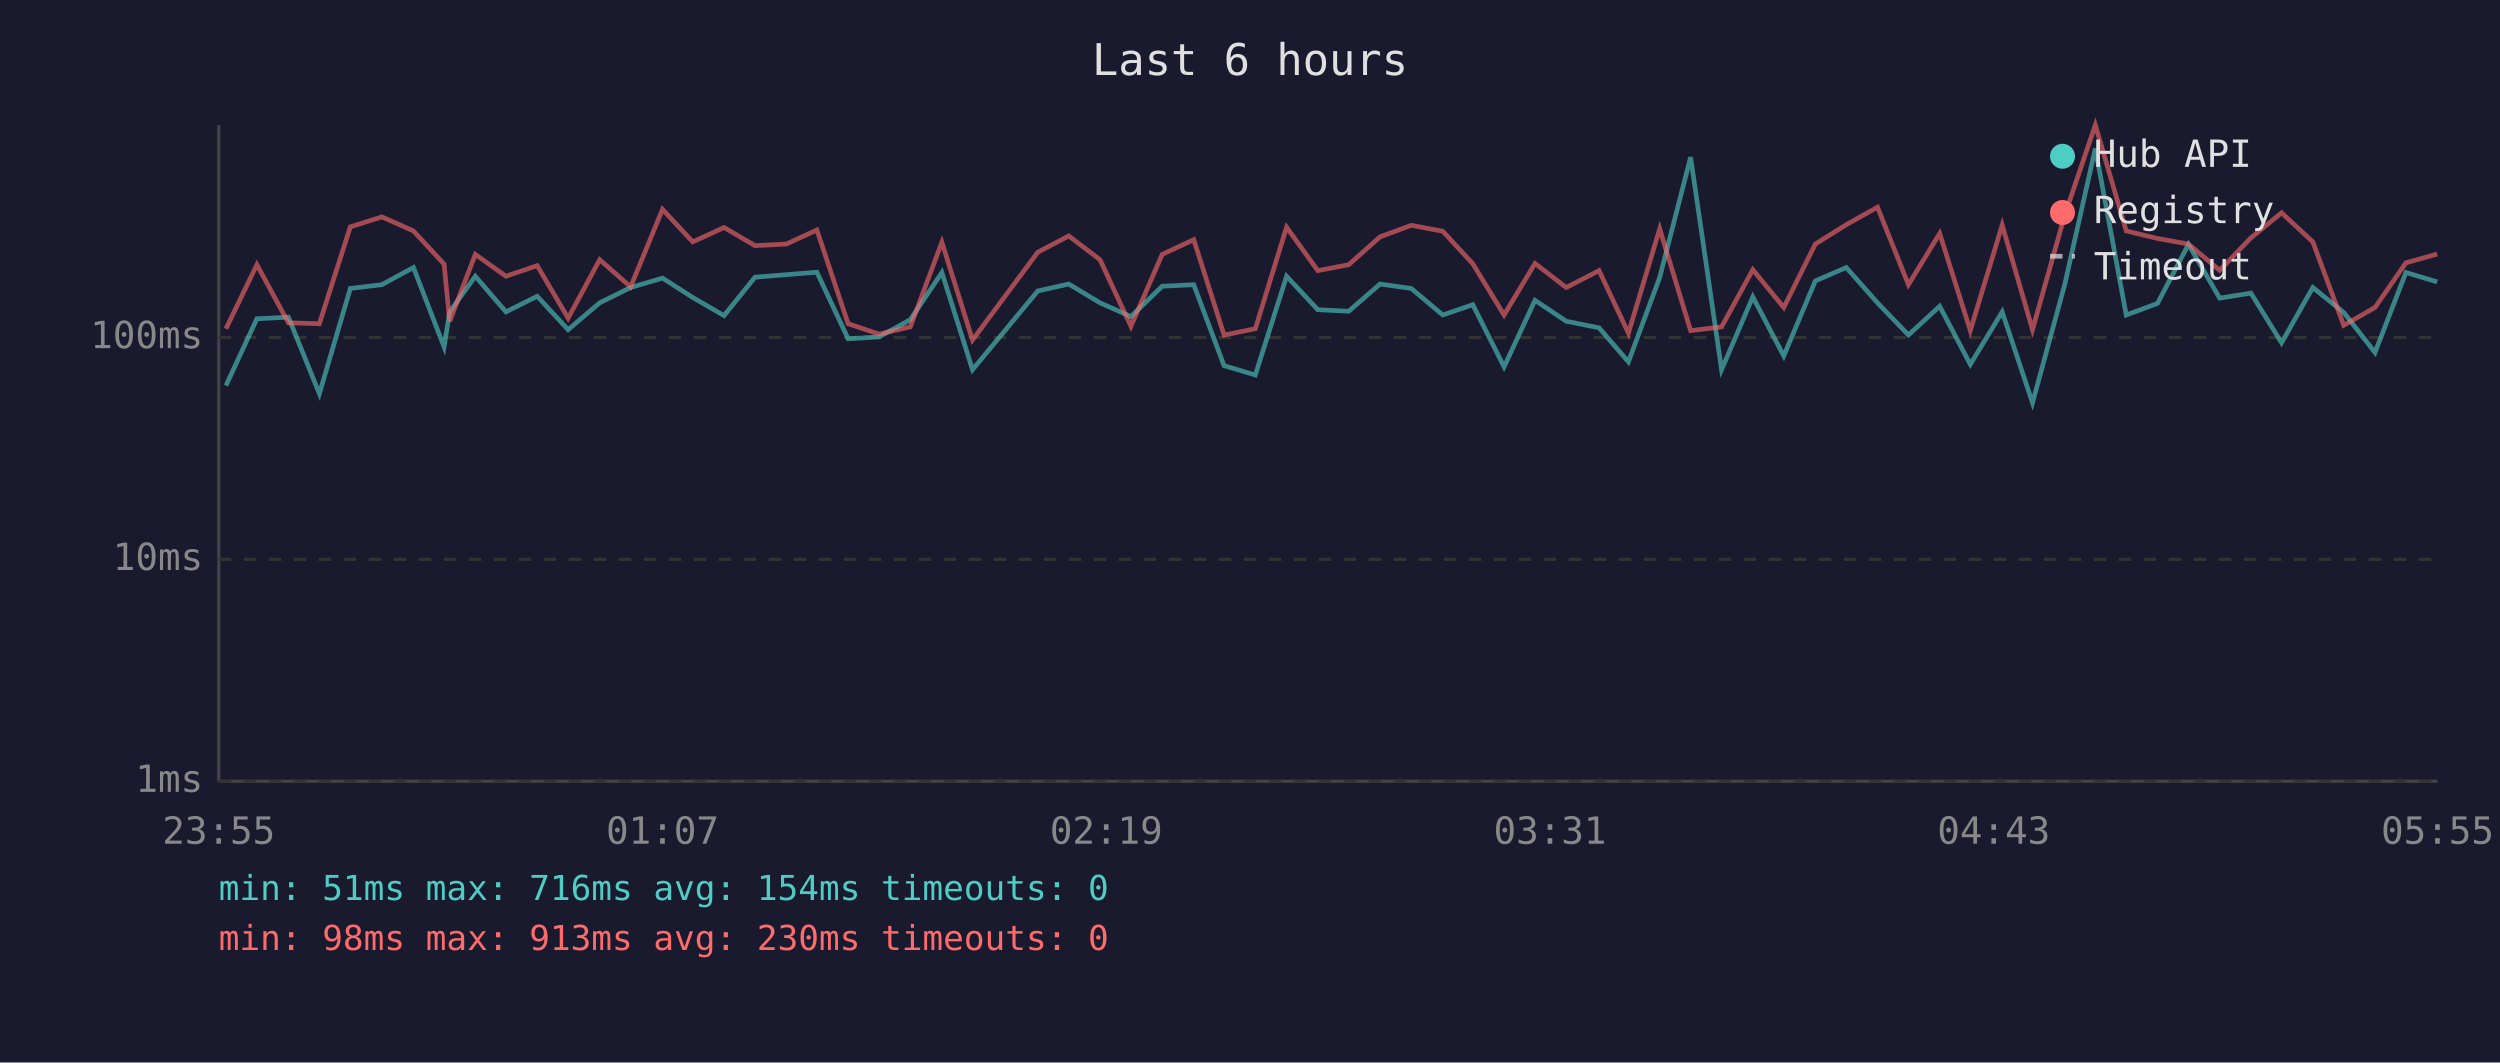
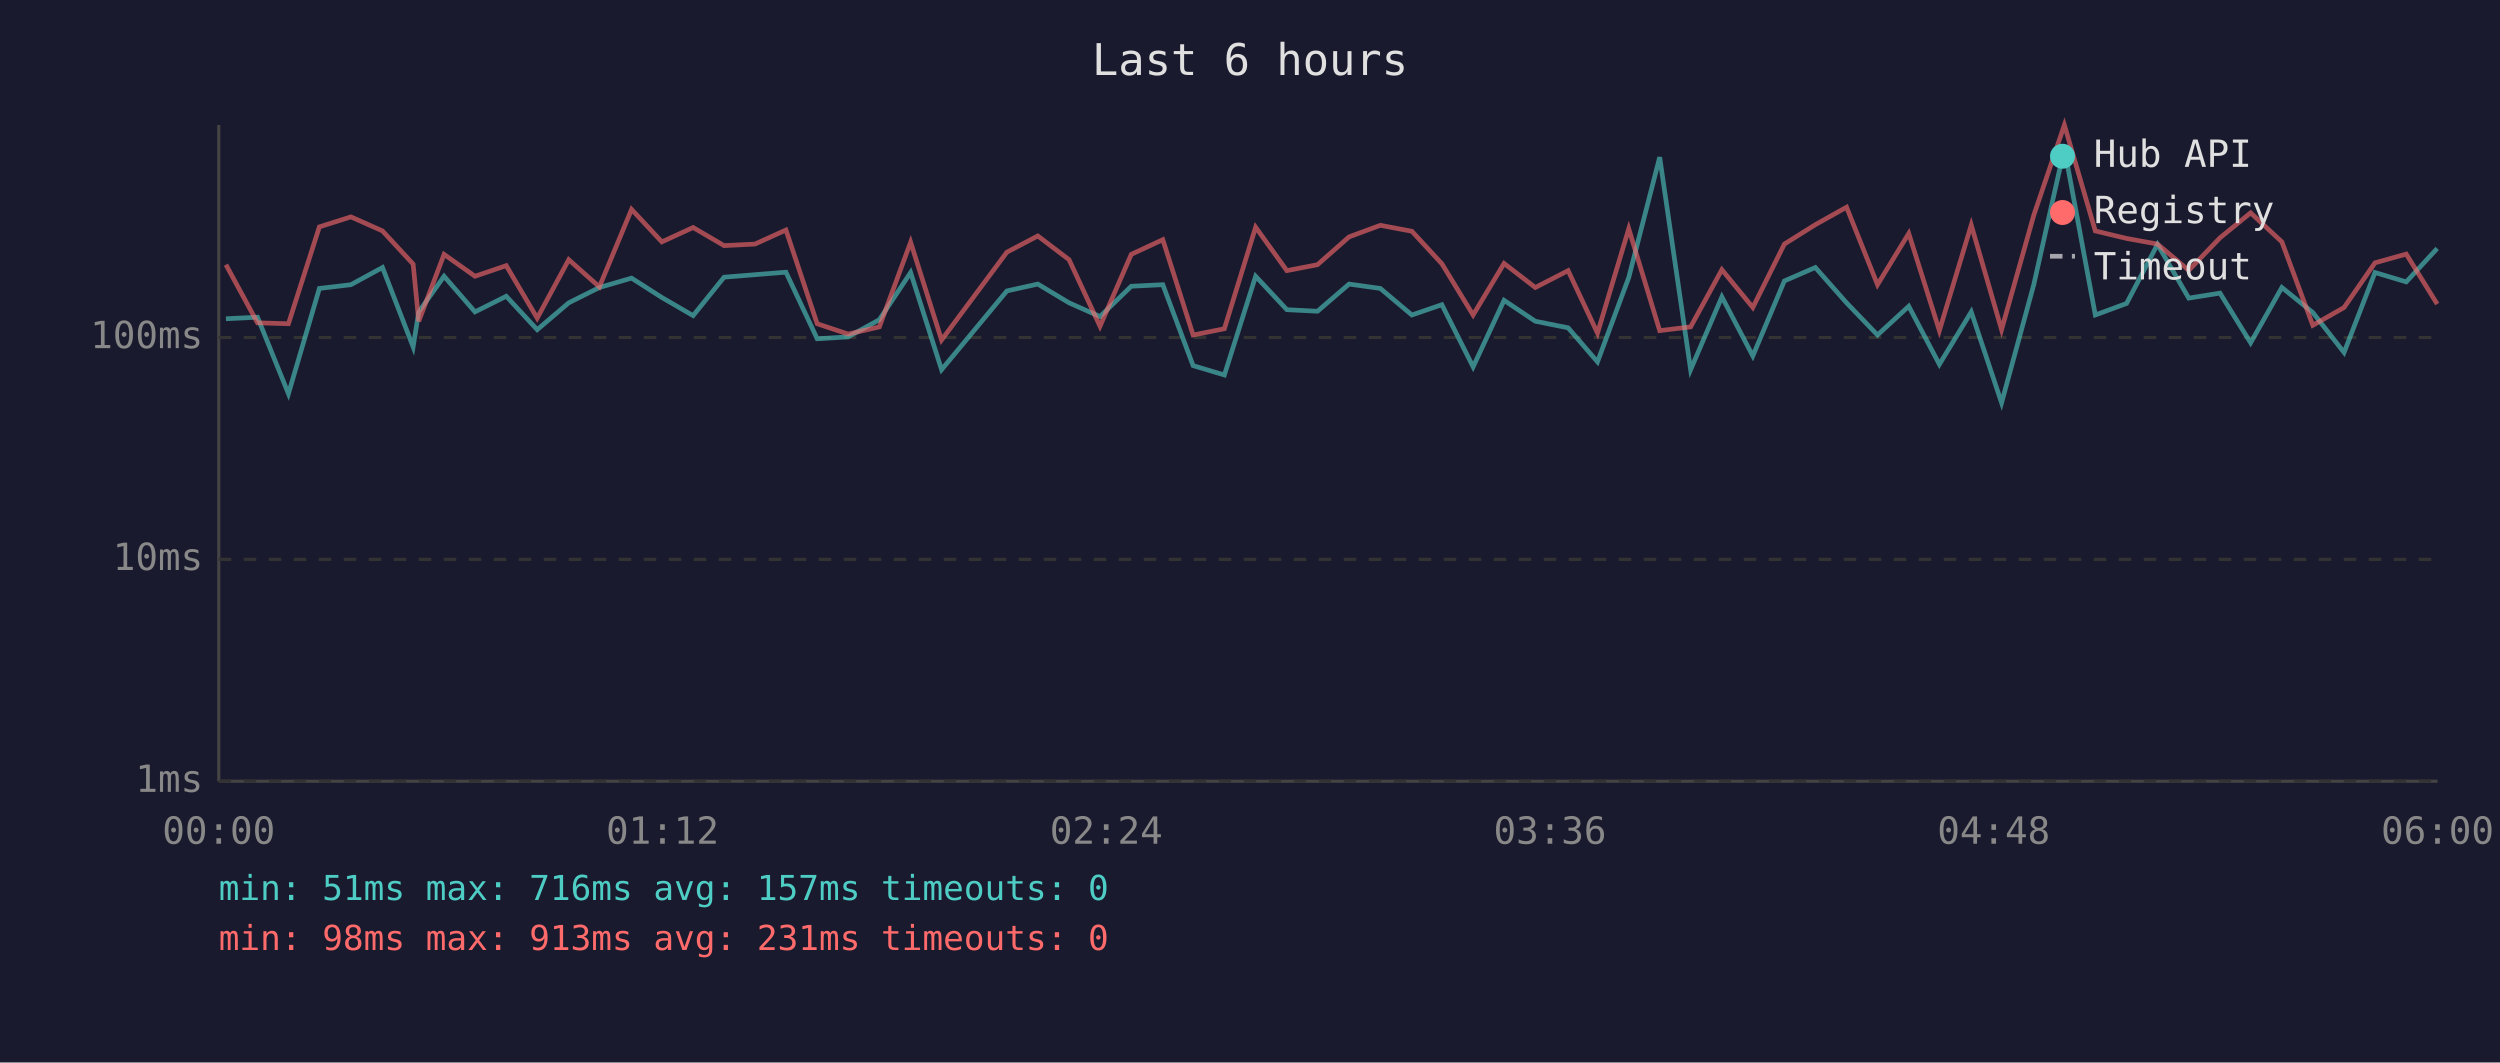
<svg xmlns="http://www.w3.org/2000/svg" viewBox="0 0 800 340" font-family="monospace" font-size="12">
  <rect width="800" height="340" fill="#1a1a2e" />
  <text x="400" y="24" fill="#e0e0e0" font-size="14" text-anchor="middle">Last 6 hours</text>
  <line x1="70" y1="40" x2="70" y2="250" stroke="#444" stroke-width="1" />
  <line x1="70" y1="250" x2="780" y2="250" stroke="#444" stroke-width="1" />
  <line x1="70" y1="250" x2="780" y2="250" stroke="#333" stroke-width="1" stroke-dasharray="4" />
  <text x="65" y="250" fill="#888" text-anchor="end" dominant-baseline="middle">1ms</text>
  <line x1="70" y1="179" x2="780" y2="179" stroke="#333" stroke-width="1" stroke-dasharray="4" />
  <text x="65" y="179" fill="#888" text-anchor="end" dominant-baseline="middle">10ms</text>
  <line x1="70" y1="108" x2="780" y2="108" stroke="#333" stroke-width="1" stroke-dasharray="4" />
  <text x="65" y="108" fill="#888" text-anchor="end" dominant-baseline="middle">100ms</text>
-   <text x="70" y="270" fill="#888" text-anchor="middle">23:55</text>
-   <text x="212" y="270" fill="#888" text-anchor="middle">01:07</text>
-   <text x="354" y="270" fill="#888" text-anchor="middle">02:19</text>
-   <text x="496" y="270" fill="#888" text-anchor="middle">03:31</text>
-   <text x="638" y="270" fill="#888" text-anchor="middle">04:43</text>
-   <text x="780" y="270" fill="#888" text-anchor="middle">05:55</text>
-   <polyline points="72.3,123.4 82.2,102.0 92.3,101.5 102.2,126.0 112.1,92.3 122.2,91.1 132.3,85.6 142.1,111.0 143.9,99.8 152.1,88.4 161.9,99.8 171.9,94.8 181.8,105.5 191.9,96.9 201.8,92.0 212.0,89.0 221.7,95.2 231.7,101.0 241.6,88.7 251.6,87.9 261.4,87.1 271.4,108.4 281.3,107.8 291.3,102.3 301.4,87.2 311.2,118.3 332.1,93.1 342.0,90.9 352.0,96.9 361.9,101.3 371.9,91.6 382.0,91.1 391.7,117.0 401.7,120.0 411.7,88.4 421.7,99.1 431.6,99.6 441.6,90.9 451.6,92.3 461.7,100.8 471.3,97.5 481.3,117.4 491.2,96.1 501.2,102.8 511.7,104.9 521.1,115.8 531.1,88.8 541.0,50.3 550.9,118.3 560.9,95.0 570.8,113.9 580.9,89.9 590.8,85.6 600.8,96.9 610.7,107.2 620.7,98.0 630.5,116.6 640.7,99.8 650.4,128.9 660.7,91.1 670.5,47.5 680.4,100.8 690.4,97.1 700.3,78.2 710.3,95.4 720.3,93.8 730.1,109.7 740.1,92.0 750.0,100.0 760.0,112.8 769.9,87.2 779.9,90.2" fill="none" stroke="#4ecdc4" stroke-width="1.5" opacity="0.6" />
-   <polyline points="72.3,105.2 82.2,84.7 92.3,103.3 102.2,103.6 112.1,72.6 122.2,69.4 132.3,73.9 142.1,84.5 143.9,102.8 152.1,81.4 161.9,88.4 171.9,85.0 181.8,101.8 191.9,83.1 201.8,91.8 212.0,67.0 221.7,77.4 231.7,72.8 241.6,78.6 251.6,78.1 261.4,73.6 271.4,103.6 281.3,106.9 291.3,104.6 301.4,77.5 311.2,108.8 332.1,80.7 342.0,75.5 352.0,83.1 361.9,104.4 371.9,81.4 382.0,76.7 391.7,107.2 401.7,105.2 411.7,72.7 421.7,86.6 431.6,84.7 441.6,75.8 451.6,72.1 461.7,74.0 471.3,84.4 481.3,100.8 491.2,84.3 501.2,92.0 511.7,86.6 521.1,106.6 531.1,73.2 541.0,105.8 550.9,104.6 560.9,86.3 570.8,98.4 580.9,78.1 590.8,71.9 600.8,66.3 610.7,91.1 620.7,74.7 630.5,105.8 640.7,72.0 650.4,105.5 660.7,68.9 670.5,40.0 680.4,73.9 690.4,76.3 700.3,78.1 710.3,86.5 720.3,76.1 730.1,68.1 740.1,77.4 750.0,104.1 760.0,98.4 769.9,84.1 779.9,81.3" fill="none" stroke="#ff6b6b" stroke-width="1.5" opacity="0.6" />
+   <text x="70" y="270" fill="#888" text-anchor="middle">00:00</text>
+   <text x="212" y="270" fill="#888" text-anchor="middle">01:12</text>
+   <text x="354" y="270" fill="#888" text-anchor="middle">02:24</text>
+   <text x="496" y="270" fill="#888" text-anchor="middle">03:36</text>
+   <text x="638" y="270" fill="#888" text-anchor="middle">04:48</text>
+   <text x="780" y="270" fill="#888" text-anchor="middle">06:00</text>
+   <polyline points="72.3,102.0 82.4,101.5 92.3,126.0 102.2,92.3 112.3,91.1 122.4,85.6 132.2,111.0 134.0,99.8 142.1,88.4 152.0,99.8 162.0,94.8 171.9,105.5 182.0,96.9 191.8,92.0 202.1,89.0 211.8,95.2 221.8,101.0 231.7,88.7 241.6,87.9 251.5,87.1 261.5,108.4 271.4,107.8 281.4,102.3 291.4,87.2 301.3,118.3 322.2,93.1 332.1,90.9 342.1,96.9 352.0,101.3 362.0,91.6 372.1,91.1 381.8,117.0 391.8,120.0 401.8,88.4 411.8,99.1 421.6,99.6 431.7,90.9 441.7,92.3 451.8,100.8 461.4,97.5 471.4,117.4 481.3,96.1 491.3,102.8 501.8,104.9 511.2,115.8 521.2,88.8 531.1,50.3 541.0,118.3 551.0,95.0 560.9,113.9 571.0,89.9 580.9,85.6 590.9,96.9 600.8,107.2 610.8,98.0 620.6,116.6 630.8,99.8 640.5,128.9 650.8,91.1 660.6,47.5 670.5,100.8 680.5,97.1 690.4,78.2 700.4,95.4 710.4,93.8 720.2,109.7 730.2,92.0 740.1,100.0 750.1,112.8 760.0,87.2 770.0,90.2 779.9,79.5" fill="none" stroke="#4ecdc4" stroke-width="1.5" opacity="0.6" />
+   <polyline points="72.3,84.7 82.4,103.3 92.3,103.6 102.2,72.6 112.3,69.4 122.4,73.9 132.2,84.5 134.0,102.8 142.1,81.4 152.0,88.4 162.0,85.0 171.9,101.8 182.0,83.1 191.8,91.8 202.1,67.0 211.8,77.4 221.8,72.8 231.7,78.6 241.6,78.1 251.5,73.6 261.5,103.6 271.4,106.9 281.4,104.6 291.4,77.5 301.3,108.8 322.2,80.7 332.1,75.5 342.1,83.1 352.0,104.4 362.0,81.4 372.1,76.7 381.8,107.2 391.8,105.2 401.8,72.7 411.8,86.6 421.6,84.7 431.7,75.8 441.7,72.1 451.8,74.0 461.4,84.4 471.4,100.8 481.3,84.3 491.3,92.0 501.8,86.6 511.2,106.6 521.2,73.2 531.1,105.8 541.0,104.6 551.0,86.3 560.9,98.4 571.0,78.1 580.9,71.9 590.9,66.3 600.8,91.1 610.8,74.7 620.6,105.8 630.8,72.0 640.5,105.5 650.8,68.9 660.6,40.0 670.5,73.9 680.5,76.3 690.4,78.1 700.4,86.5 710.4,76.1 720.2,68.1 730.2,77.4 740.1,104.1 750.1,98.4 760.0,84.1 770.0,81.3 779.9,97.3" fill="none" stroke="#ff6b6b" stroke-width="1.5" opacity="0.6" />
  <circle cx="660" cy="50" r="4" fill="#4ecdc4" />
  <text x="670" y="50" fill="#e0e0e0" dominant-baseline="middle">Hub API</text>
  <circle cx="660" cy="68" r="4" fill="#ff6b6b" />
  <text x="670" y="68" fill="#e0e0e0" dominant-baseline="middle">Registry</text>
  <line x1="656" y1="82" x2="664" y2="82" stroke="#e0e0e0" stroke-width="1.5" stroke-dasharray="4,3" opacity="0.7" />
  <text x="670" y="86" fill="#e0e0e0" dominant-baseline="middle">Timeout</text>
-   <text x="70" y="288" fill="#4ecdc4" font-size="11">min: 51ms  max: 716ms  avg: 154ms  timeouts: 0</text>
-   <text x="70" y="304" fill="#ff6b6b" font-size="11">min: 98ms  max: 913ms  avg: 230ms  timeouts: 0</text>
+   <text x="70" y="288" fill="#4ecdc4" font-size="11">min: 51ms  max: 716ms  avg: 157ms  timeouts: 0</text>
+   <text x="70" y="304" fill="#ff6b6b" font-size="11">min: 98ms  max: 913ms  avg: 231ms  timeouts: 0</text>
</svg>
